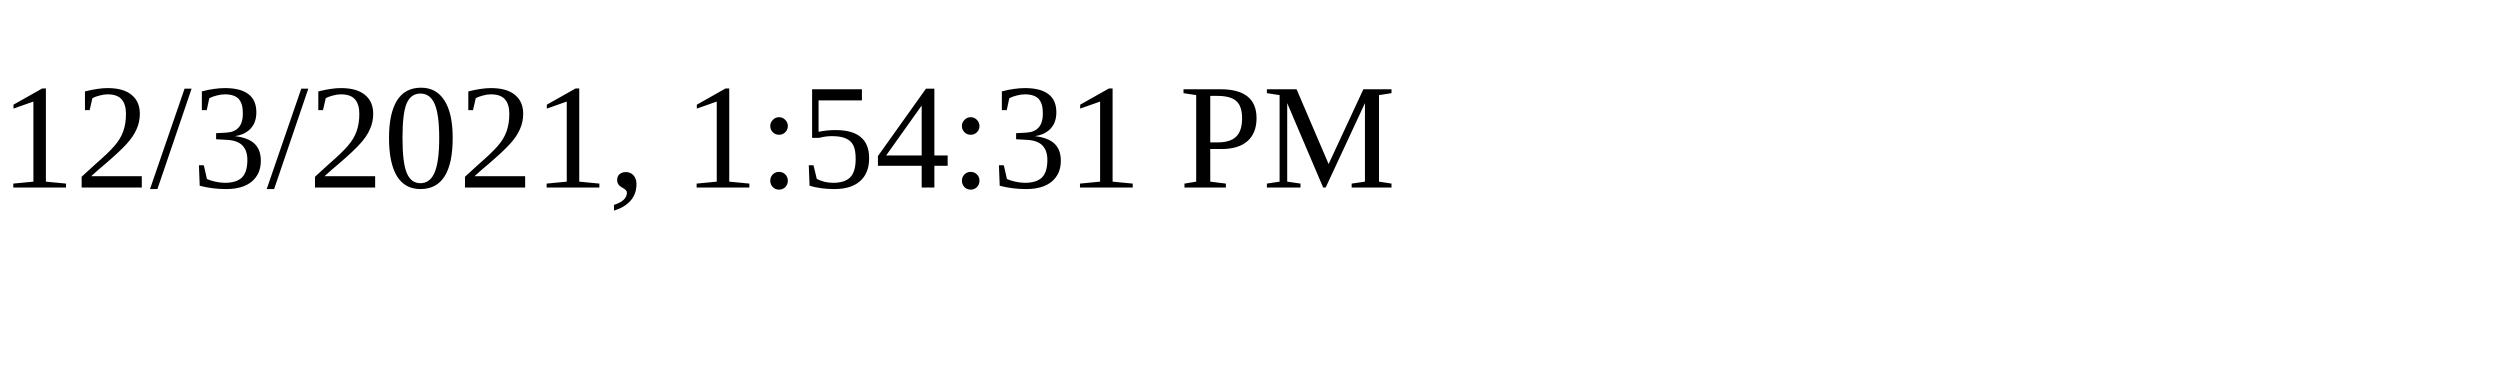
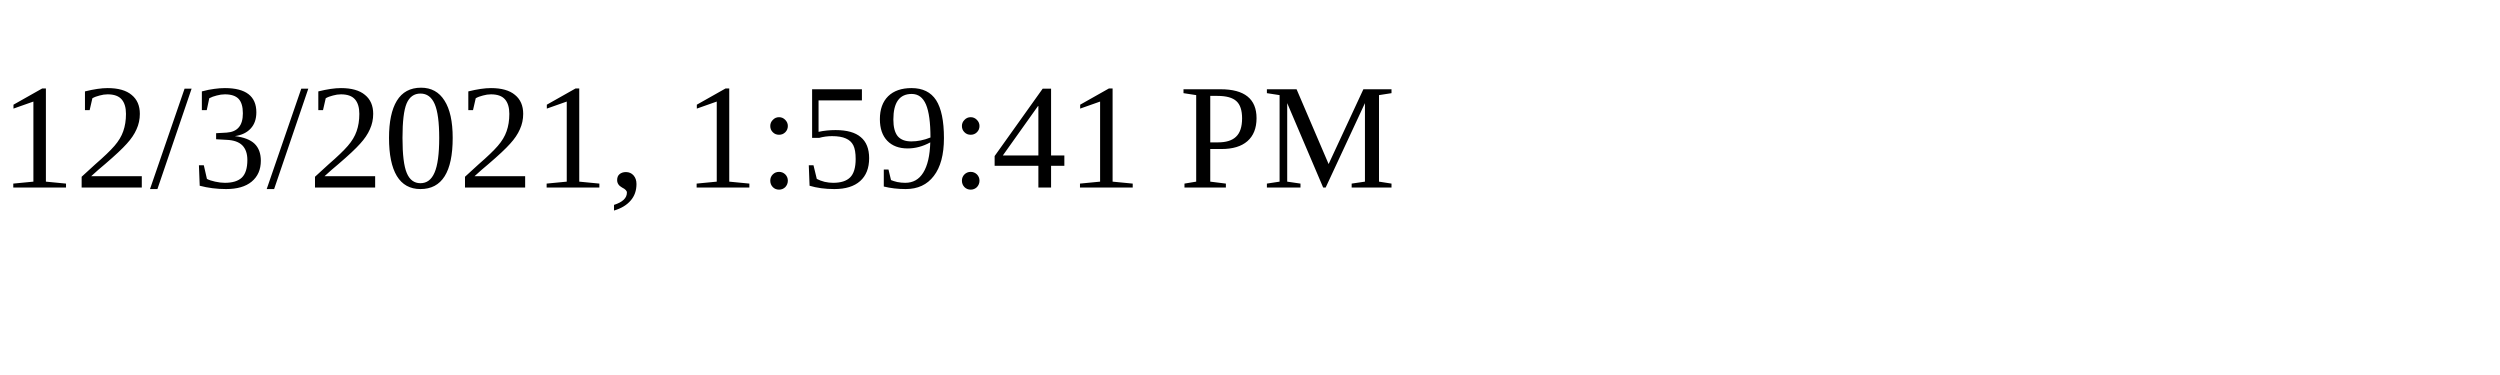
<svg xmlns="http://www.w3.org/2000/svg" height="30" width="200">
-   <text x="0" y="15">12/3/2021, 1:54:31 PM</text>
+   <text x="0" y="15">12/3/2021, 1:59:41 PM</text>
</svg>
